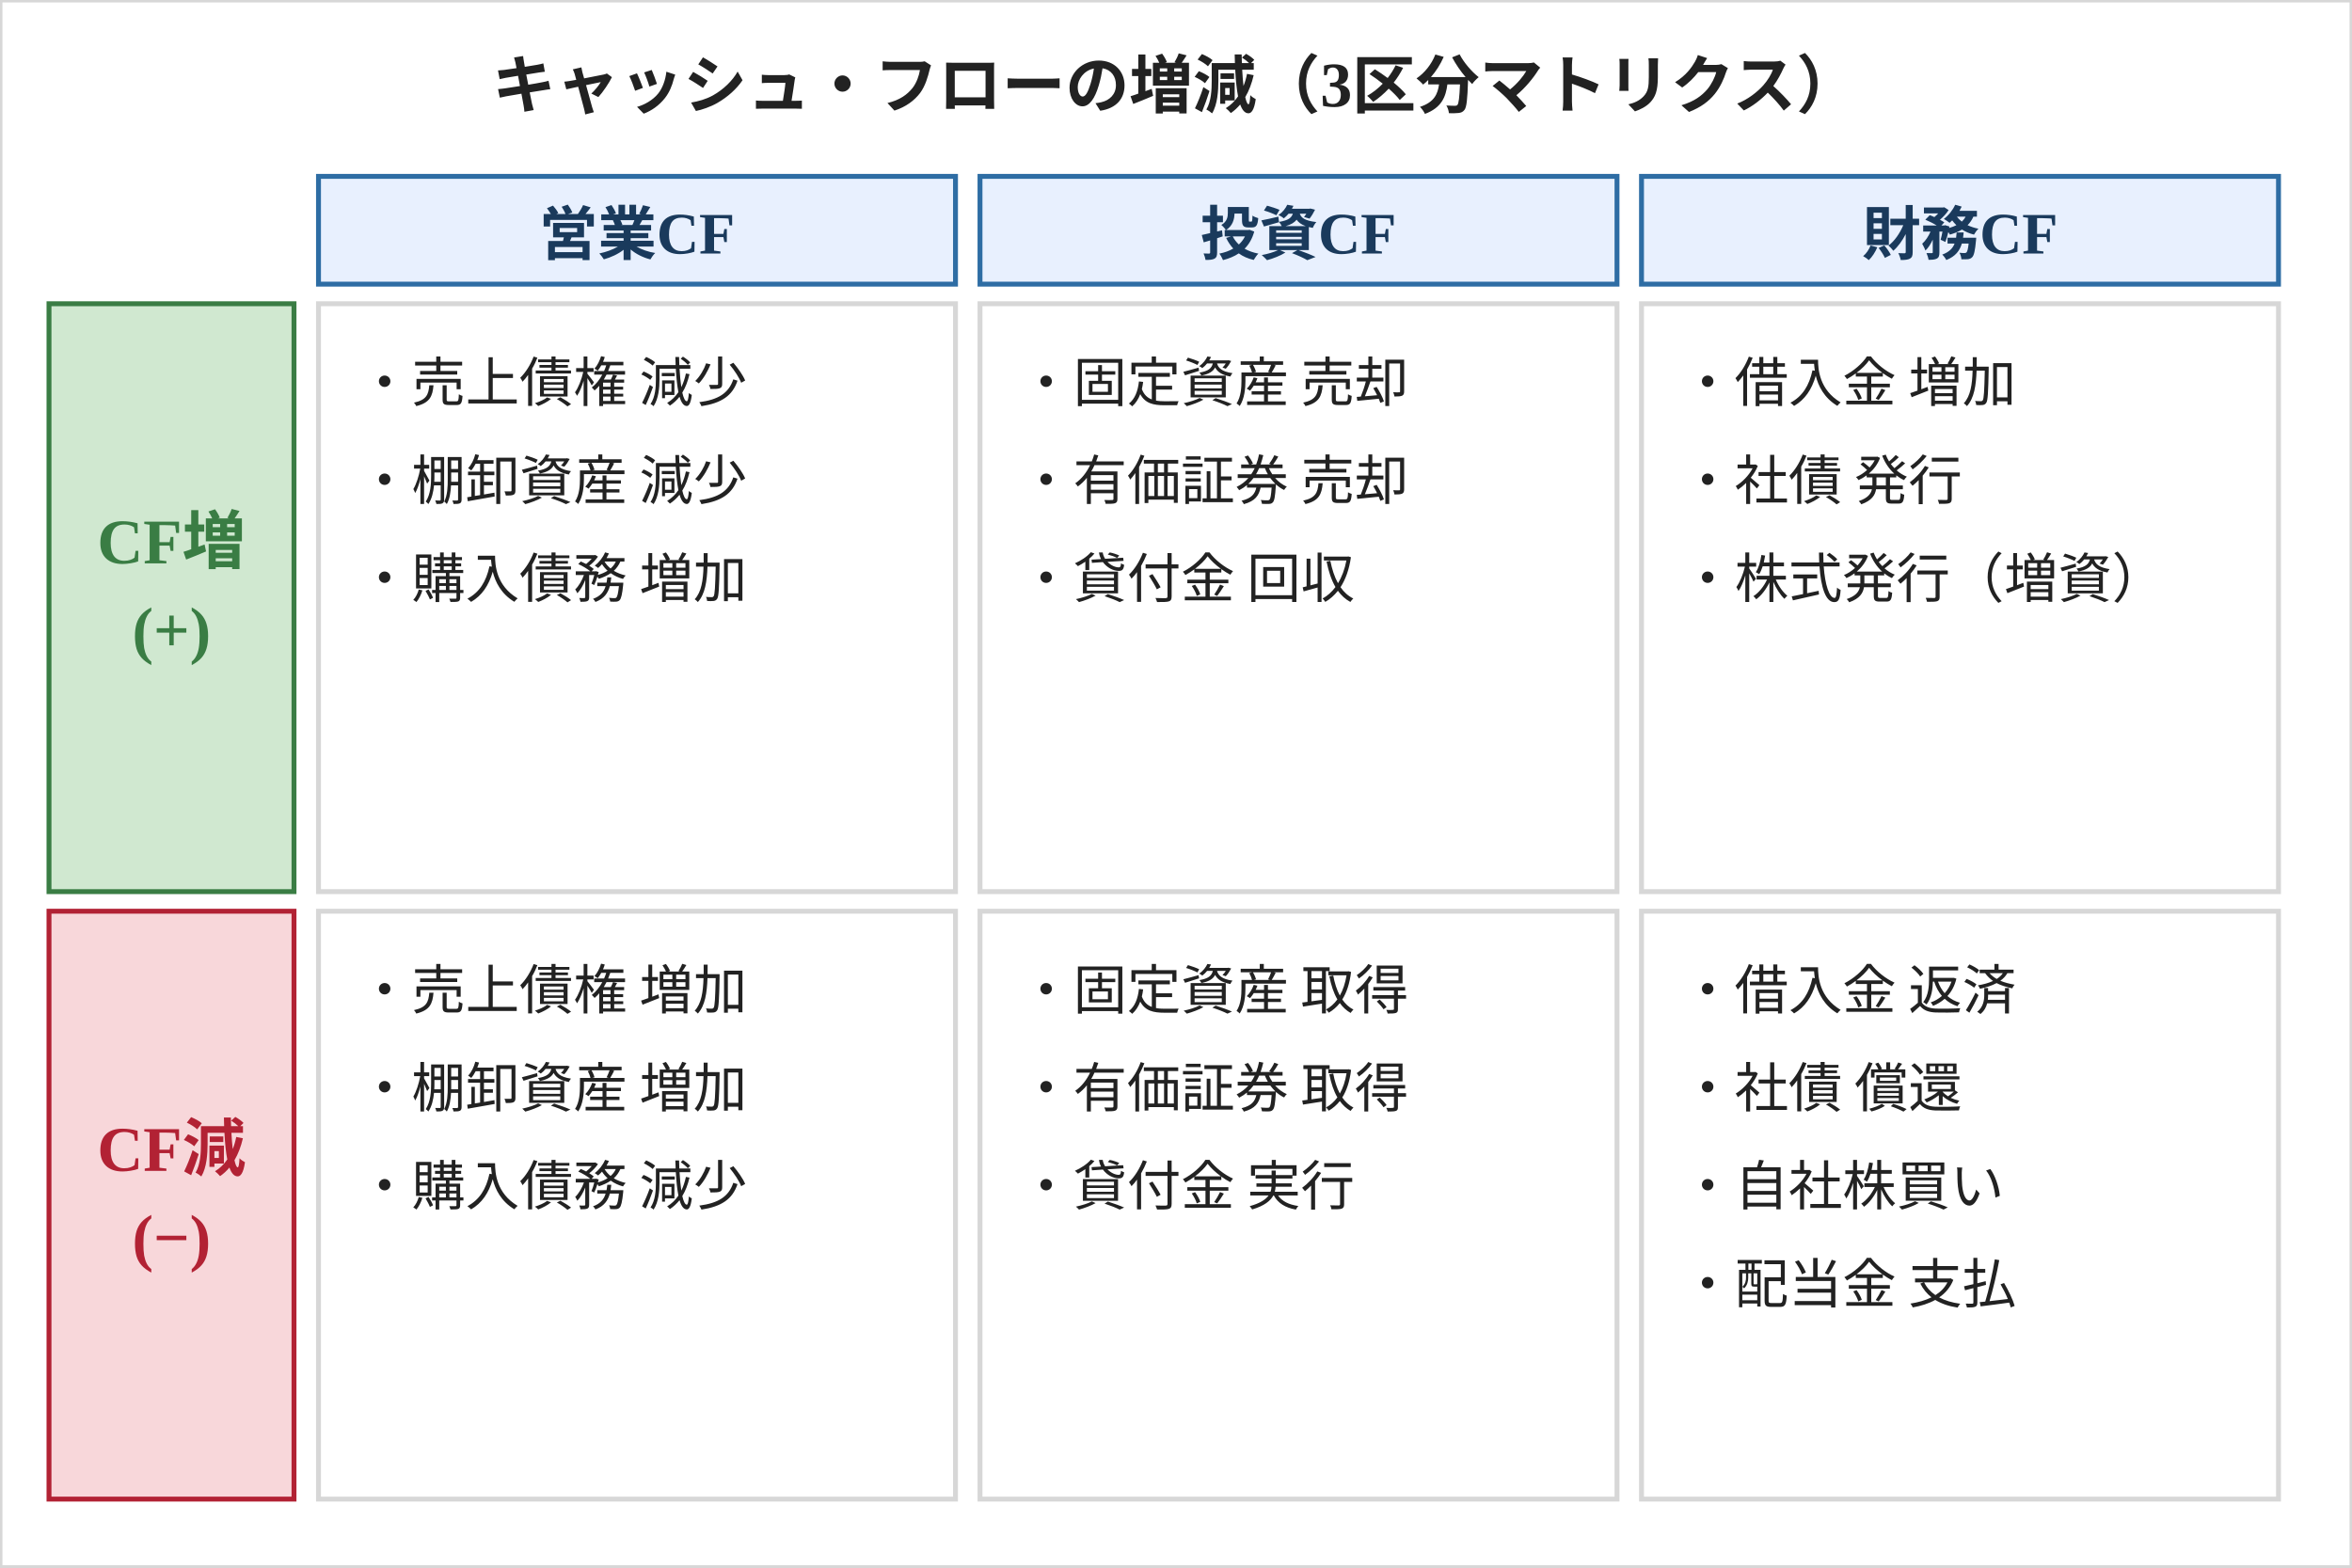
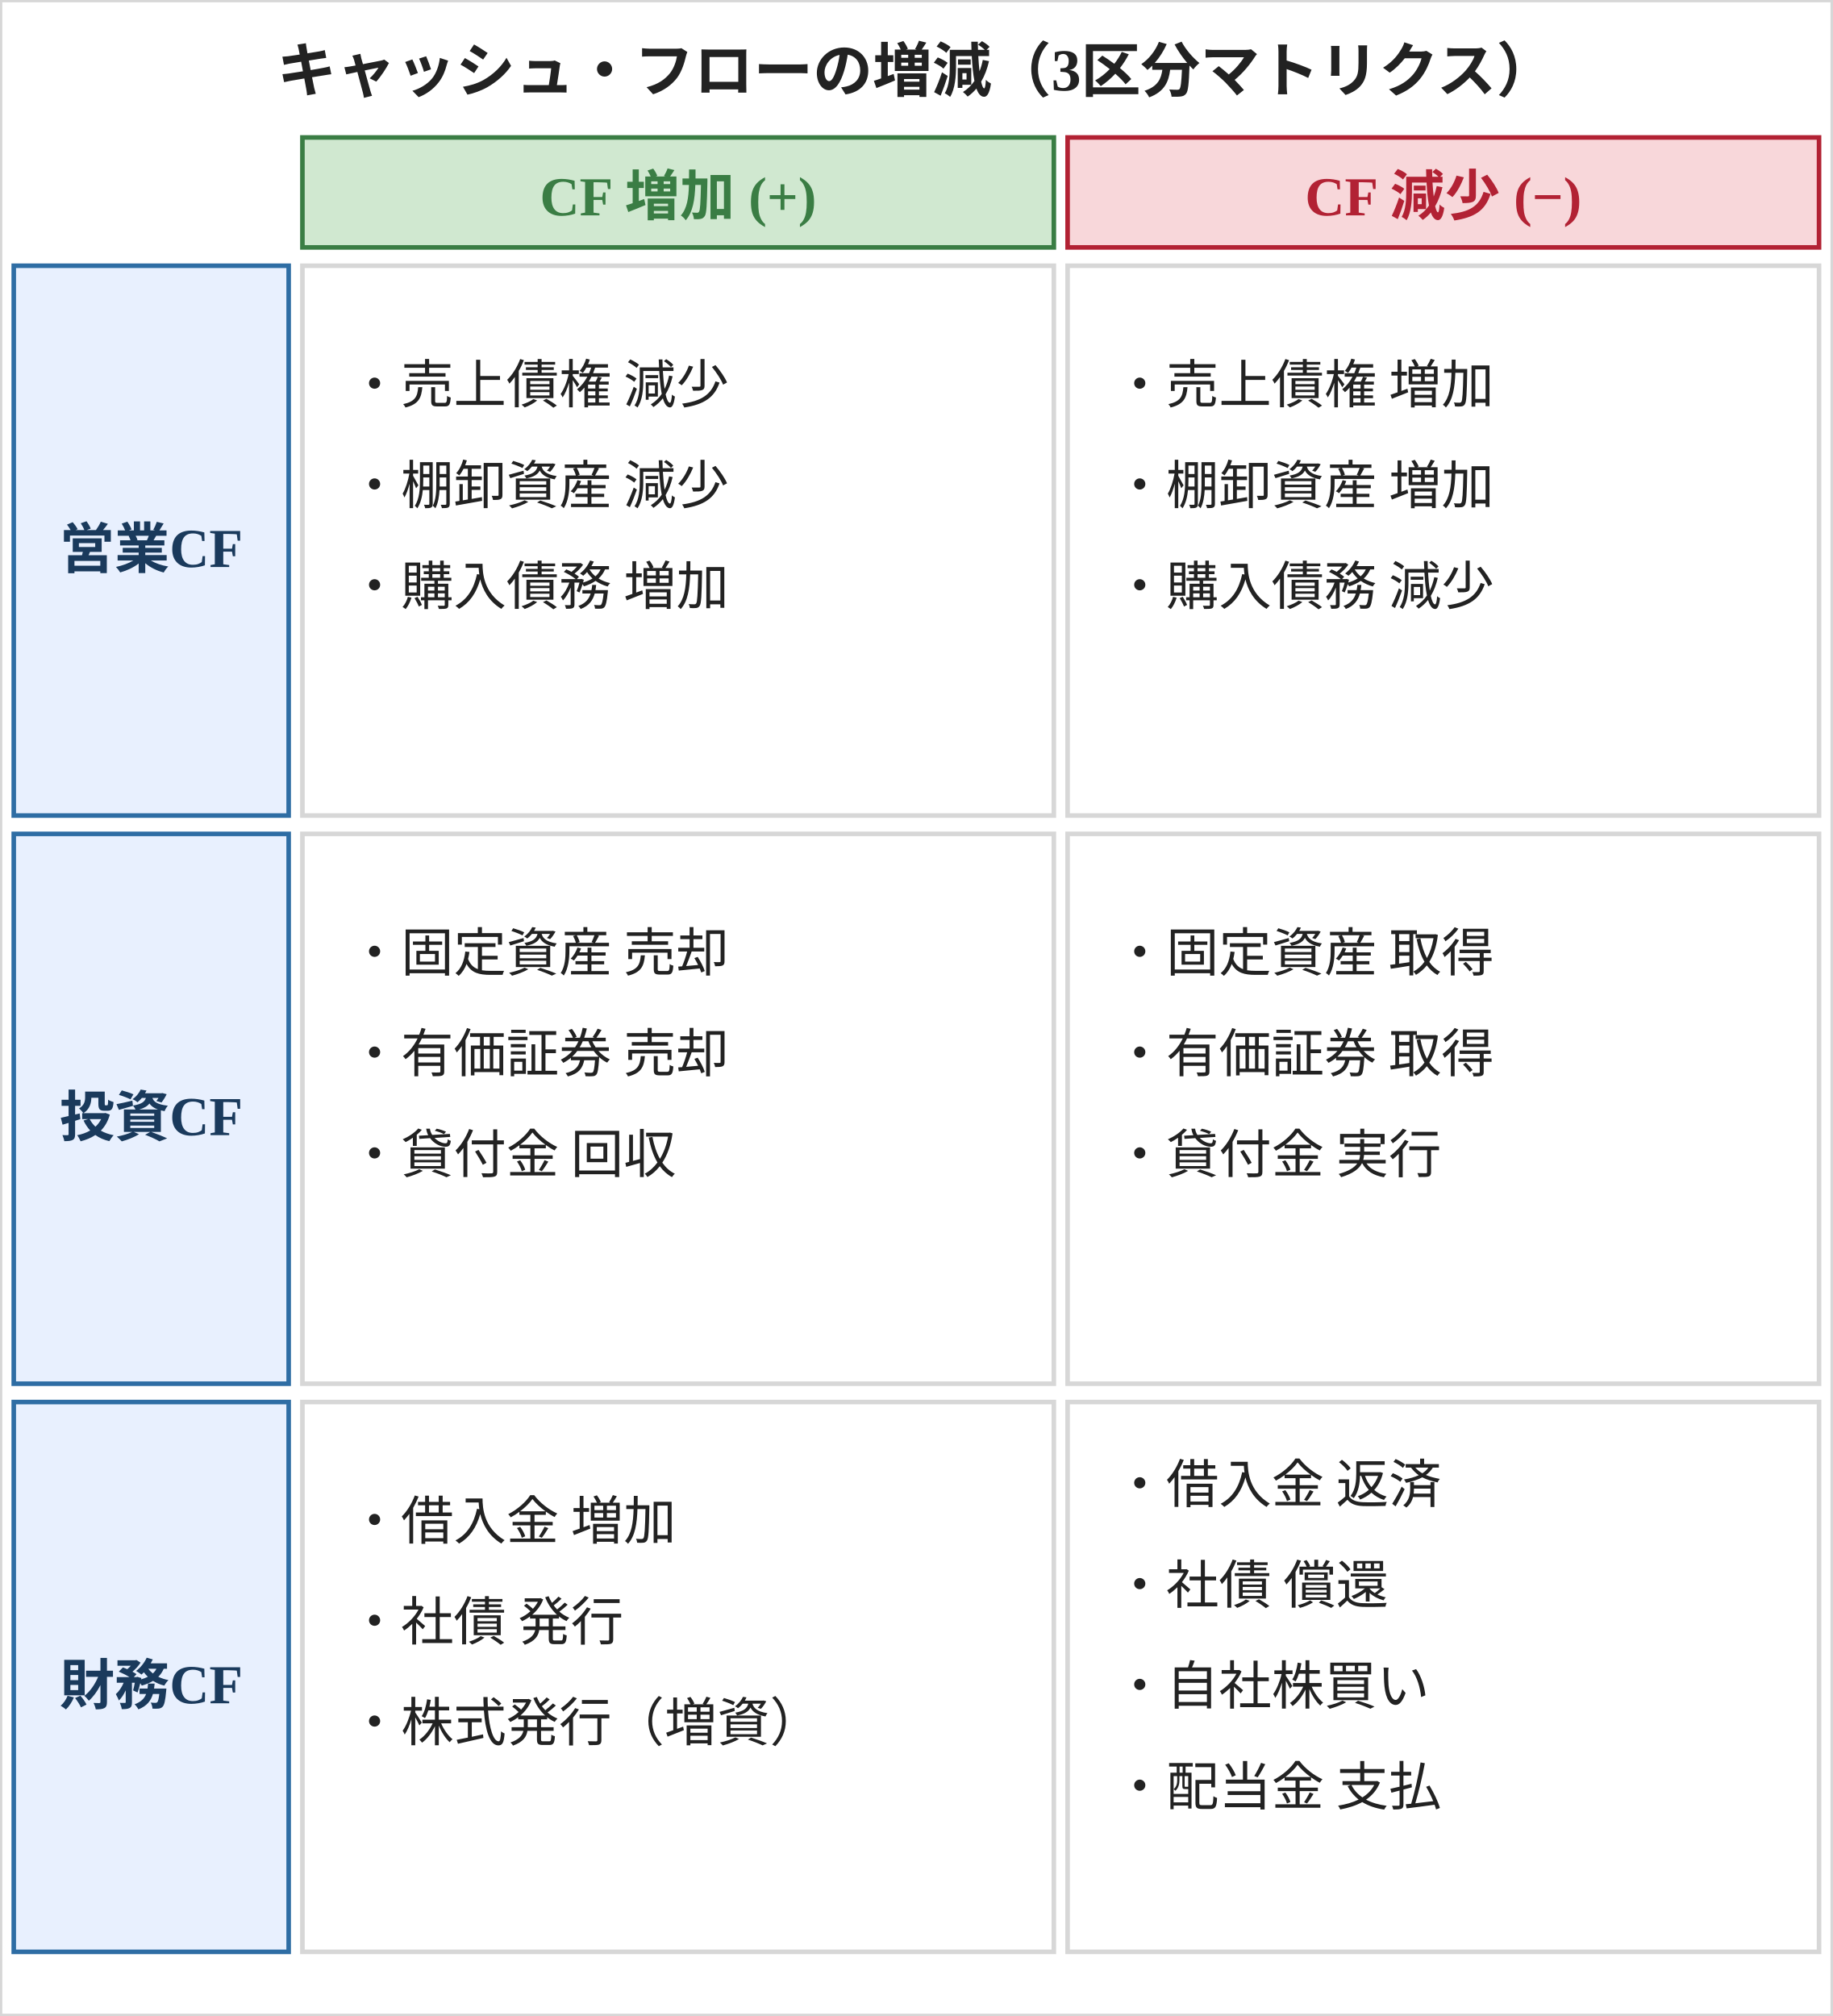
- <svg xmlns="http://www.w3.org/2000/svg" width="480" height="320" viewBox="0 0 480 320" style="max-width:480px;width:100%">
-   <rect width="480" height="320" fill="white" stroke="#d7d7d7" />
-   <text x="240" y="22" text-anchor="middle" font-size="13" font-weight="bold" fill="#222">キャッシュ・フローの増減（3区分マトリクス）</text>
-   <rect x="65" y="36" width="130" height="22" fill="#e8f0fe" stroke="#2e6da4" />
-   <text x="130" y="52" text-anchor="middle" font-size="12" font-weight="bold" fill="#1a3a5c">営業CF</text>
-   <rect x="200" y="36" width="130" height="22" fill="#e8f0fe" stroke="#2e6da4" />
-   <text x="265" y="52" text-anchor="middle" font-size="12" font-weight="bold" fill="#1a3a5c">投資CF</text>
-   <rect x="335" y="36" width="130" height="22" fill="#e8f0fe" stroke="#2e6da4" />
-   <text x="400" y="52" text-anchor="middle" font-size="12" font-weight="bold" fill="#1a3a5c">財務CF</text>
-   <rect x="10" y="62" width="50" height="120" fill="#d0e8d0" stroke="#3a7d44" />
-   <text x="35" y="115" text-anchor="middle" font-size="13" font-weight="bold" fill="#3a7d44">CF増</text>
-   <text x="35" y="133" text-anchor="middle" font-size="13" font-weight="bold" fill="#3a7d44">(+)</text>
-   <rect x="65" y="62" width="130" height="120" fill="white" stroke="#d7d7d7" />
-   <text x="73" y="82" font-size="11" fill="#222">・売上債権 減少</text>
-   <text x="73" y="102" font-size="11" fill="#222">・棚卸資産 減少</text>
-   <text x="73" y="122" font-size="11" fill="#222">・購入債務 増加</text>
-   <rect x="200" y="62" width="130" height="120" fill="white" stroke="#d7d7d7" />
-   <text x="208" y="82" font-size="11" fill="#222">・固定資産 売却</text>
-   <text x="208" y="102" font-size="11" fill="#222">・有価証券 売却</text>
-   <text x="208" y="122" font-size="11" fill="#222">・貸付金 回収</text>
-   <rect x="335" y="62" width="130" height="120" fill="white" stroke="#d7d7d7" />
-   <text x="343" y="82" font-size="11" fill="#222">・借入金 増加</text>
-   <text x="343" y="102" font-size="11" fill="#222">・社債 発行</text>
-   <text x="343" y="122" font-size="11" fill="#222">・株式発行（増資）</text>
-   <rect x="10" y="186" width="50" height="120" fill="#f8d7da" stroke="#b22234" />
-   <text x="35" y="239" text-anchor="middle" font-size="13" font-weight="bold" fill="#b22234">CF減</text>
-   <text x="35" y="257" text-anchor="middle" font-size="13" font-weight="bold" fill="#b22234">(−)</text>
-   <rect x="65" y="186" width="130" height="120" fill="white" stroke="#d7d7d7" />
-   <text x="73" y="206" font-size="11" fill="#222">・売上債権 増加</text>
-   <text x="73" y="226" font-size="11" fill="#222">・棚卸資産 増加</text>
-   <text x="73" y="246" font-size="11" fill="#222">・購入債務 減少</text>
-   <rect x="200" y="186" width="130" height="120" fill="white" stroke="#d7d7d7" />
-   <text x="208" y="206" font-size="11" fill="#222">・固定資産 取得</text>
-   <text x="208" y="226" font-size="11" fill="#222">・有価証券 取得</text>
-   <text x="208" y="246" font-size="11" fill="#222">・貸付金 実行</text>
-   <rect x="335" y="186" width="130" height="120" fill="white" stroke="#d7d7d7" />
-   <text x="343" y="206" font-size="11" fill="#222">・借入金 返済</text>
-   <text x="343" y="226" font-size="11" fill="#222">・社債 償還</text>
-   <text x="343" y="246" font-size="11" fill="#222">・自社株買い</text>
-   <text x="343" y="266" font-size="11" fill="#222">・配当金 支払</text>
+ <svg xmlns="http://www.w3.org/2000/svg" width="400" height="440" viewBox="0 0 400 440" style="width:100%;height:auto">
+   <rect width="400" height="440" fill="white" stroke="#d7d7d7" />
+   <text x="200" y="20" text-anchor="middle" font-size="13" font-weight="bold" fill="#222">キャッシュ・フローの増減（3区分マトリクス）</text>
+   <rect x="66" y="30" width="164" height="24" fill="#d0e8d0" stroke="#3a7d44" />
+   <text x="148" y="47" text-anchor="middle" font-size="12" font-weight="bold" fill="#3a7d44">CF 増加 (+)</text>
+   <rect x="233" y="30" width="164" height="24" fill="#f8d7da" stroke="#b22234" />
+   <text x="315" y="47" text-anchor="middle" font-size="12" font-weight="bold" fill="#b22234">CF 減少 (−)</text>
+   <rect x="3" y="58" width="60" height="120" fill="#e8f0fe" stroke="#2e6da4" />
+   <text x="33" y="124" text-anchor="middle" font-size="12" font-weight="bold" fill="#1a3a5c">営業CF</text>
+   <rect x="66" y="58" width="164" height="120" fill="white" stroke="#d7d7d7" />
+   <text x="76" y="88" font-size="11.5" fill="#222">・売上債権 減少</text>
+   <text x="76" y="110" font-size="11.5" fill="#222">・棚卸資産 減少</text>
+   <text x="76" y="132" font-size="11.5" fill="#222">・購入債務 増加</text>
+   <rect x="233" y="58" width="164" height="120" fill="white" stroke="#d7d7d7" />
+   <text x="243" y="88" font-size="11.5" fill="#222">・売上債権 増加</text>
+   <text x="243" y="110" font-size="11.5" fill="#222">・棚卸資産 増加</text>
+   <text x="243" y="132" font-size="11.5" fill="#222">・購入債務 減少</text>
+   <rect x="3" y="182" width="60" height="120" fill="#e8f0fe" stroke="#2e6da4" />
+   <text x="33" y="248" text-anchor="middle" font-size="12" font-weight="bold" fill="#1a3a5c">投資CF</text>
+   <rect x="66" y="182" width="164" height="120" fill="white" stroke="#d7d7d7" />
+   <text x="76" y="212" font-size="11.5" fill="#222">・固定資産 売却</text>
+   <text x="76" y="234" font-size="11.5" fill="#222">・有価証券 売却</text>
+   <text x="76" y="256" font-size="11.5" fill="#222">・貸付金 回収</text>
+   <rect x="233" y="182" width="164" height="120" fill="white" stroke="#d7d7d7" />
+   <text x="243" y="212" font-size="11.5" fill="#222">・固定資産 取得</text>
+   <text x="243" y="234" font-size="11.5" fill="#222">・有価証券 取得</text>
+   <text x="243" y="256" font-size="11.5" fill="#222">・貸付金 実行</text>
+   <rect x="3" y="306" width="60" height="120" fill="#e8f0fe" stroke="#2e6da4" />
+   <text x="33" y="372" text-anchor="middle" font-size="12" font-weight="bold" fill="#1a3a5c">財務CF</text>
+   <rect x="66" y="306" width="164" height="120" fill="white" stroke="#d7d7d7" />
+   <text x="76" y="336" font-size="11.5" fill="#222">・借入金 増加</text>
+   <text x="76" y="358" font-size="11.5" fill="#222">・社債 発行</text>
+   <text x="76" y="380" font-size="11.5" fill="#222">・株式発行（増資）</text>
+   <rect x="233" y="306" width="164" height="120" fill="white" stroke="#d7d7d7" />
+   <text x="243" y="328" font-size="11.5" fill="#222">・借入金 返済</text>
+   <text x="243" y="350" font-size="11.5" fill="#222">・社債 償還</text>
+   <text x="243" y="372" font-size="11.5" fill="#222">・自社株買い</text>
+   <text x="243" y="394" font-size="11.5" fill="#222">・配当金 支払</text>
</svg>
